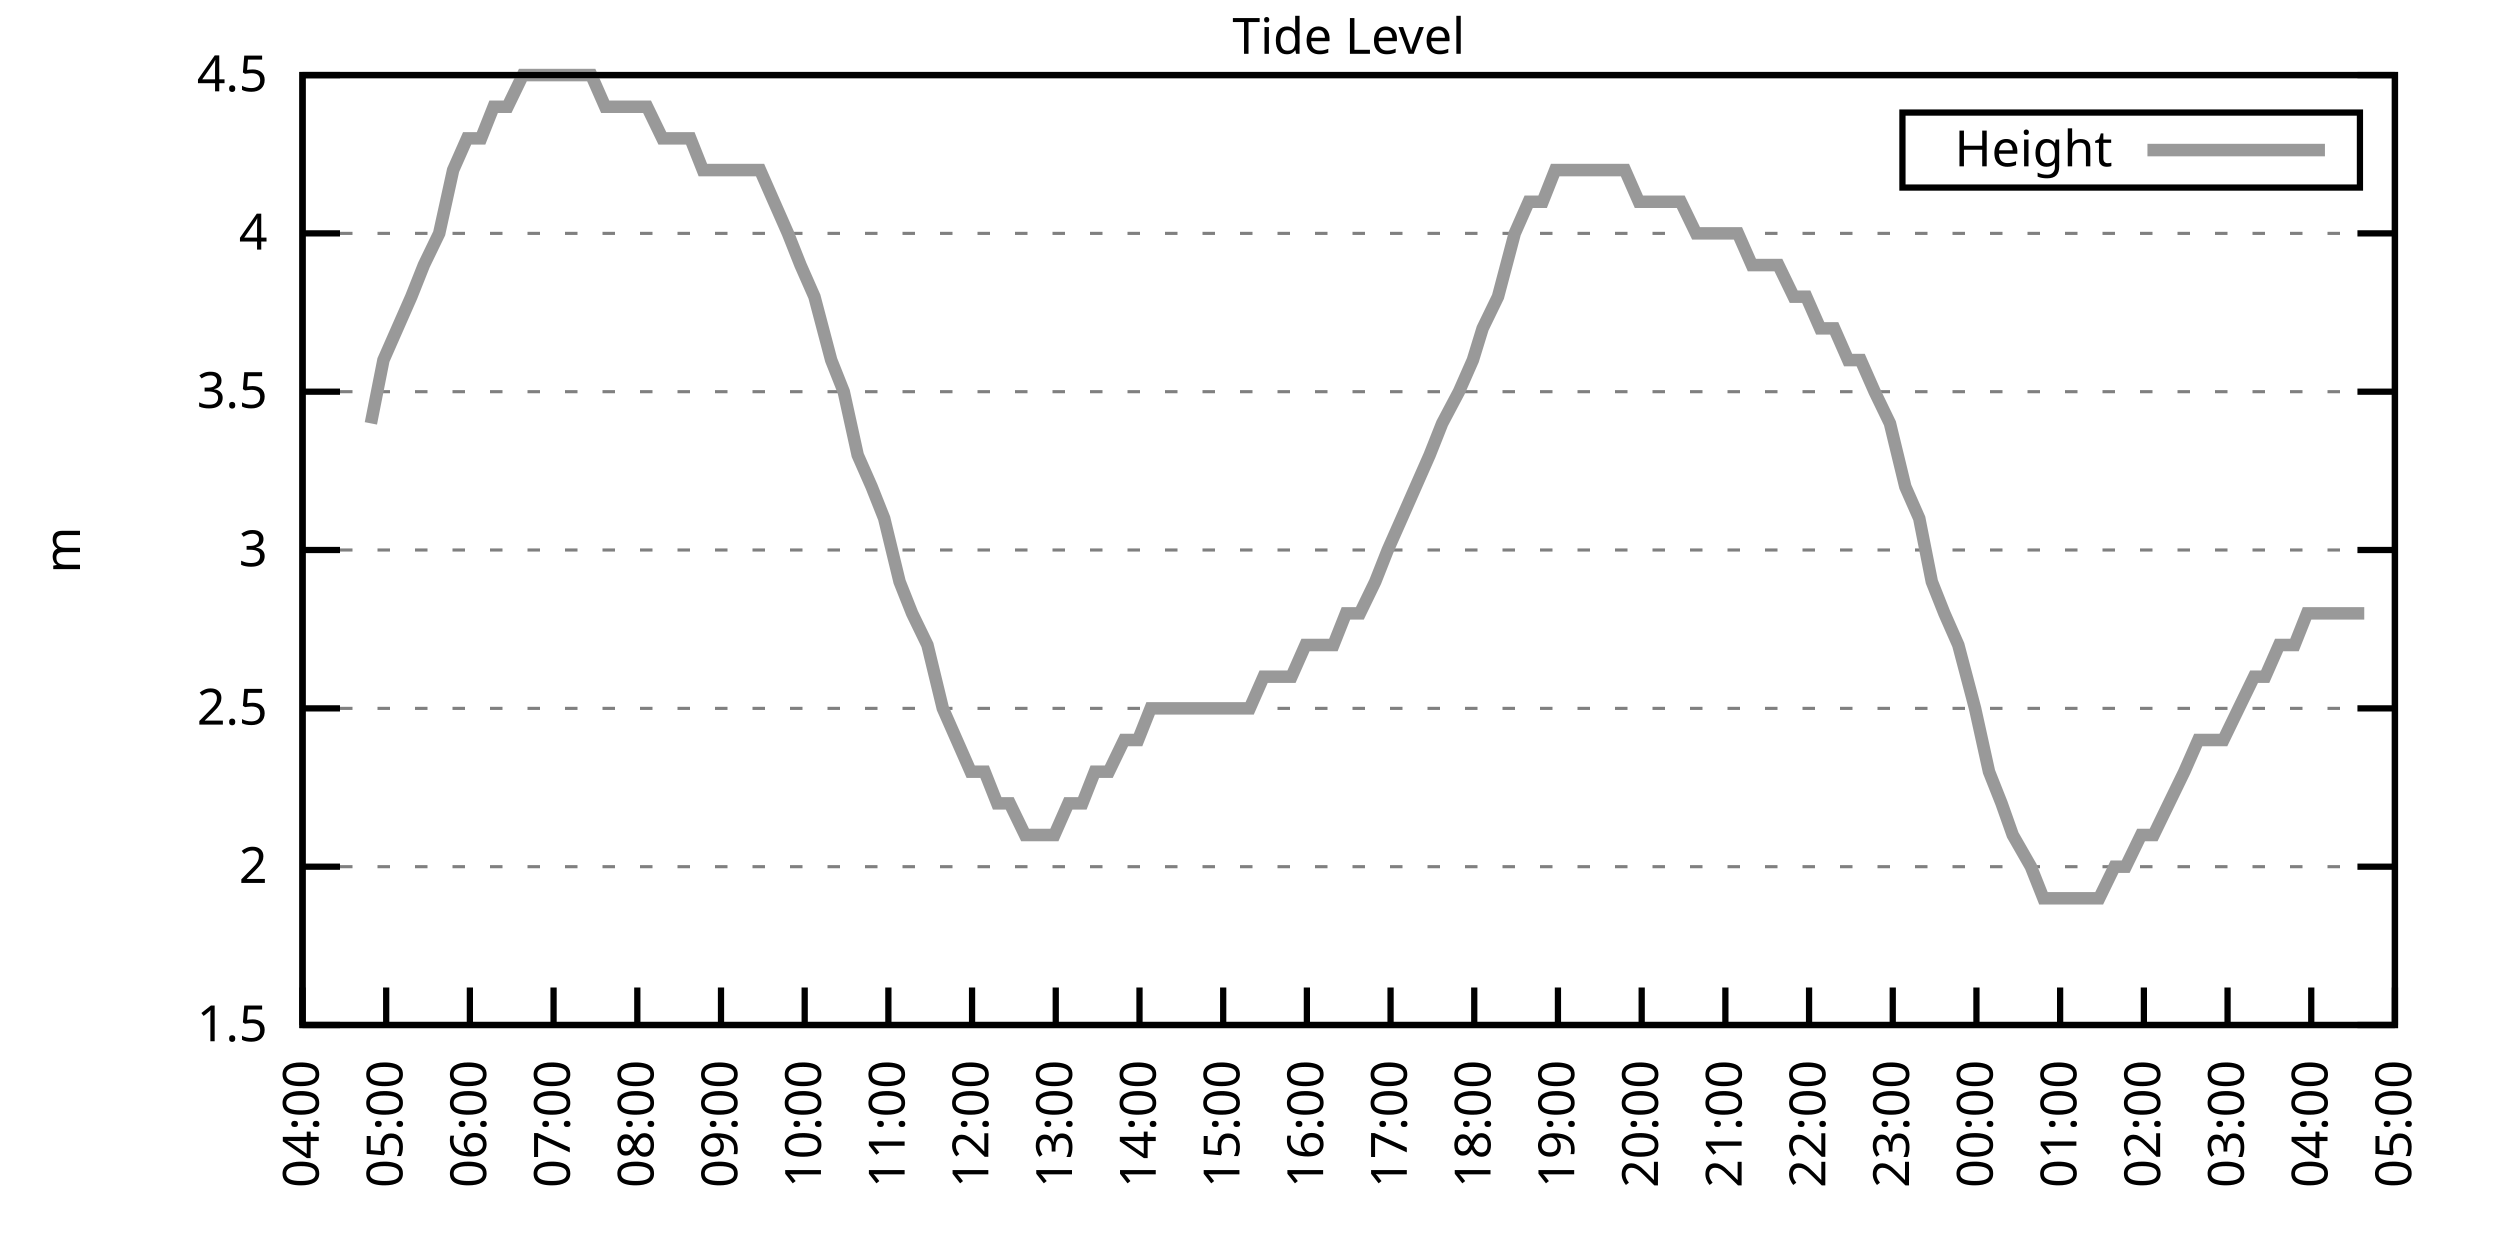
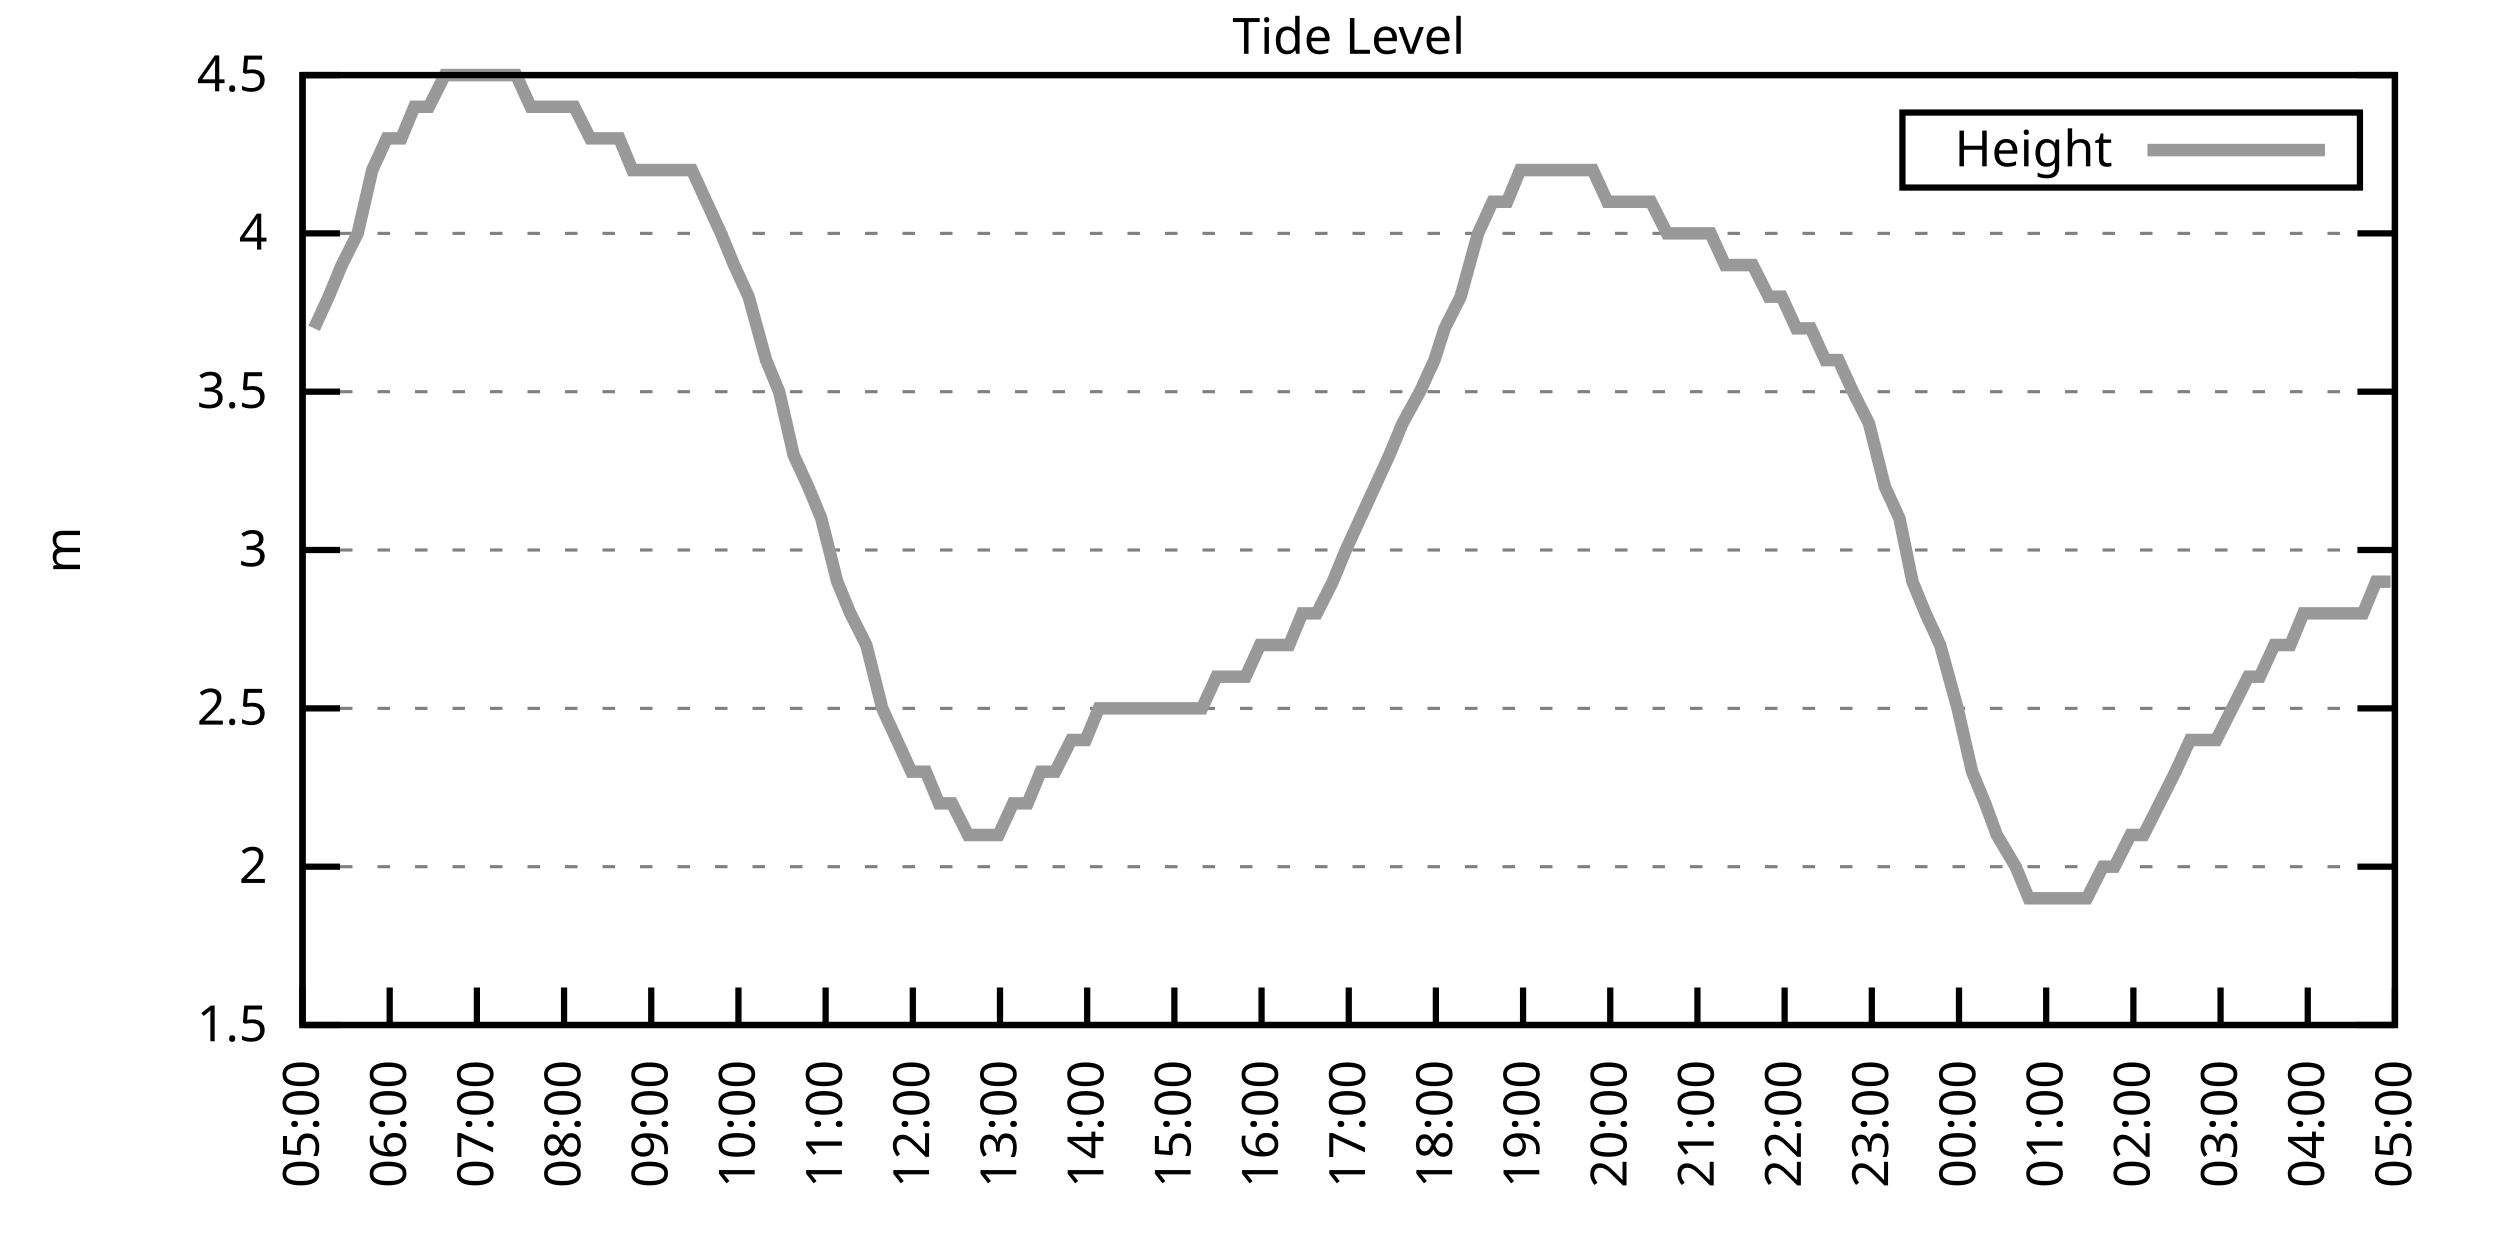
<svg xmlns="http://www.w3.org/2000/svg" xmlns:xlink="http://www.w3.org/1999/xlink" width="400" height="200" viewBox="0 0 400 200">
  <g id="gnuplot_canvas">
    <rect x="0" y="0" width="400" height="200" fill="none" />
    <defs>
      <circle id="gpDot" r="0.5" stroke-width="0.5" stroke="currentColor" />
      <path id="gpPt0" stroke-width="0.333" stroke="currentColor" d="M-1,0 h2 M0,-1 v2" />
      <path id="gpPt1" stroke-width="0.333" stroke="currentColor" d="M-1,-1 L1,1 M1,-1 L-1,1" />
      <path id="gpPt2" stroke-width="0.333" stroke="currentColor" d="M-1,0 L1,0 M0,-1 L0,1 M-1,-1 L1,1 M-1,1 L1,-1" />
      <rect id="gpPt3" stroke-width="0.333" stroke="currentColor" x="-1" y="-1" width="2" height="2" />
      <rect id="gpPt4" stroke-width="0.333" stroke="currentColor" fill="currentColor" x="-1" y="-1" width="2" height="2" />
      <circle id="gpPt5" stroke-width="0.333" stroke="currentColor" cx="0" cy="0" r="1" />
      <use xlink:href="#gpPt5" id="gpPt6" fill="currentColor" stroke="none" />
      <path id="gpPt7" stroke-width="0.333" stroke="currentColor" d="M0,-1.33 L-1.33,0.67 L1.33,0.67 z" />
      <use xlink:href="#gpPt7" id="gpPt8" fill="currentColor" stroke="none" />
      <use xlink:href="#gpPt7" id="gpPt9" stroke="currentColor" transform="rotate(180)" />
      <use xlink:href="#gpPt9" id="gpPt10" fill="currentColor" stroke="none" />
      <use xlink:href="#gpPt3" id="gpPt11" stroke="currentColor" transform="rotate(45)" />
      <use xlink:href="#gpPt11" id="gpPt12" fill="currentColor" stroke="none" />
      <path id="gpPt13" stroke-width="0.333" stroke="currentColor" d="M0,1.330 L1.265,0.411 L0.782,-1.067 L-0.782,-1.076 L-1.265,0.411 z" />
      <use xlink:href="#gpPt13" id="gpPt14" fill="currentColor" stroke="none" />
      <filter id="textbox" filterUnits="objectBoundingBox" x="0" y="0" height="1" width="1">
        <feFlood flood-color="white" flood-opacity="1" result="bgnd" />
        <feComposite in="SourceGraphic" in2="bgnd" operator="atop" />
      </filter>
      <filter id="greybox" filterUnits="objectBoundingBox" x="0" y="0" height="1" width="1">
        <feFlood flood-color="lightgrey" flood-opacity="1" result="grey" />
        <feComposite in="SourceGraphic" in2="grey" operator="atop" />
      </filter>
    </defs>
    <g fill="none" color="white" stroke="currentColor" stroke-width="1.00" stroke-linecap="butt" stroke-linejoin="miter">
</g>
    <g fill="none" color="black" stroke="currentColor" stroke-width="1.00" stroke-linecap="butt" stroke-linejoin="miter">
      <g stroke="none" shape-rendering="crispEdges">
        <polygon fill="rgb(255, 255, 255)" points="48.40,164.00 383.18,164.00 383.18,12.02 48.40,12.02 " />
      </g>
    </g>
    <g fill="none" color="black" stroke="currentColor" stroke-width="1.00" stroke-linecap="butt" stroke-linejoin="miter">
</g>
    <g fill="none" color="black" stroke="black" stroke-width="0.50" stroke-linecap="butt" stroke-linejoin="miter">
</g>
    <g fill="none" color="gray" stroke="currentColor" stroke-width="0.50" stroke-linecap="butt" stroke-linejoin="miter">
      <path stroke="gray" stroke-dasharray="2,4" class="gridline" d="M48.40,164.00 L383.19,164.00  " />
    </g>
    <g fill="none" color="gray" stroke="gray" stroke-width="1.00" stroke-linecap="butt" stroke-linejoin="miter">
</g>
    <g fill="none" color="black" stroke="currentColor" stroke-width="1.00" stroke-linecap="butt" stroke-linejoin="miter">
      <path stroke="black" d="M48.40,164.00 L54.40,164.00 M383.19,164.00 L377.19,164.00  " />
      <g transform="translate(42.80,166.60)" stroke="none" fill="black" font-family="Sans" font-size="8.00" text-anchor="end">
        <text>
          <tspan font-family="Sans"> 1.5</tspan>
        </text>
      </g>
    </g>
    <g fill="none" color="black" stroke="currentColor" stroke-width="1.00" stroke-linecap="butt" stroke-linejoin="miter">
</g>
    <g fill="none" color="black" stroke="black" stroke-width="0.50" stroke-linecap="butt" stroke-linejoin="miter">
</g>
    <g fill="none" color="gray" stroke="currentColor" stroke-width="0.50" stroke-linecap="butt" stroke-linejoin="miter">
      <path stroke="gray" stroke-dasharray="2,4" class="gridline" d="M48.40,138.67 L383.19,138.67  " />
    </g>
    <g fill="none" color="gray" stroke="gray" stroke-width="1.00" stroke-linecap="butt" stroke-linejoin="miter">
</g>
    <g fill="none" color="black" stroke="currentColor" stroke-width="1.00" stroke-linecap="butt" stroke-linejoin="miter">
      <path stroke="black" d="M48.40,138.67 L54.40,138.67 M383.19,138.67 L377.19,138.67  " />
      <g transform="translate(42.80,141.27)" stroke="none" fill="black" font-family="Sans" font-size="8.00" text-anchor="end">
        <text>
          <tspan font-family="Sans"> 2</tspan>
        </text>
      </g>
    </g>
    <g fill="none" color="black" stroke="currentColor" stroke-width="1.00" stroke-linecap="butt" stroke-linejoin="miter">
</g>
    <g fill="none" color="black" stroke="black" stroke-width="0.50" stroke-linecap="butt" stroke-linejoin="miter">
</g>
    <g fill="none" color="gray" stroke="currentColor" stroke-width="0.50" stroke-linecap="butt" stroke-linejoin="miter">
      <path stroke="gray" stroke-dasharray="2,4" class="gridline" d="M48.40,113.34 L383.19,113.34  " />
    </g>
    <g fill="none" color="gray" stroke="gray" stroke-width="1.00" stroke-linecap="butt" stroke-linejoin="miter">
</g>
    <g fill="none" color="black" stroke="currentColor" stroke-width="1.00" stroke-linecap="butt" stroke-linejoin="miter">
      <path stroke="black" d="M48.40,113.34 L54.40,113.34 M383.19,113.34 L377.19,113.34  " />
      <g transform="translate(42.80,115.94)" stroke="none" fill="black" font-family="Sans" font-size="8.00" text-anchor="end">
        <text>
          <tspan font-family="Sans"> 2.5</tspan>
        </text>
      </g>
    </g>
    <g fill="none" color="black" stroke="currentColor" stroke-width="1.00" stroke-linecap="butt" stroke-linejoin="miter">
</g>
    <g fill="none" color="black" stroke="black" stroke-width="0.50" stroke-linecap="butt" stroke-linejoin="miter">
</g>
    <g fill="none" color="gray" stroke="currentColor" stroke-width="0.50" stroke-linecap="butt" stroke-linejoin="miter">
      <path stroke="gray" stroke-dasharray="2,4" class="gridline" d="M48.40,88.00 L383.19,88.00  " />
    </g>
    <g fill="none" color="gray" stroke="gray" stroke-width="1.00" stroke-linecap="butt" stroke-linejoin="miter">
</g>
    <g fill="none" color="black" stroke="currentColor" stroke-width="1.00" stroke-linecap="butt" stroke-linejoin="miter">
      <path stroke="black" d="M48.40,88.00 L54.40,88.00 M383.19,88.00 L377.19,88.00  " />
      <g transform="translate(42.80,90.60)" stroke="none" fill="black" font-family="Sans" font-size="8.00" text-anchor="end">
        <text>
          <tspan font-family="Sans"> 3</tspan>
        </text>
      </g>
    </g>
    <g fill="none" color="black" stroke="currentColor" stroke-width="1.00" stroke-linecap="butt" stroke-linejoin="miter">
</g>
    <g fill="none" color="black" stroke="black" stroke-width="0.50" stroke-linecap="butt" stroke-linejoin="miter">
</g>
    <g fill="none" color="gray" stroke="currentColor" stroke-width="0.50" stroke-linecap="butt" stroke-linejoin="miter">
      <path stroke="gray" stroke-dasharray="2,4" class="gridline" d="M48.40,62.67 L383.19,62.67  " />
    </g>
    <g fill="none" color="gray" stroke="gray" stroke-width="1.00" stroke-linecap="butt" stroke-linejoin="miter">
</g>
    <g fill="none" color="black" stroke="currentColor" stroke-width="1.00" stroke-linecap="butt" stroke-linejoin="miter">
      <path stroke="black" d="M48.40,62.67 L54.40,62.67 M383.19,62.67 L377.19,62.67  " />
      <g transform="translate(42.80,65.27)" stroke="none" fill="black" font-family="Sans" font-size="8.00" text-anchor="end">
        <text>
          <tspan font-family="Sans"> 3.5</tspan>
        </text>
      </g>
    </g>
    <g fill="none" color="black" stroke="currentColor" stroke-width="1.00" stroke-linecap="butt" stroke-linejoin="miter">
</g>
    <g fill="none" color="black" stroke="black" stroke-width="0.50" stroke-linecap="butt" stroke-linejoin="miter">
</g>
    <g fill="none" color="gray" stroke="currentColor" stroke-width="0.50" stroke-linecap="butt" stroke-linejoin="miter">
      <path stroke="gray" stroke-dasharray="2,4" class="gridline" d="M48.40,37.34 L383.19,37.34  " />
    </g>
    <g fill="none" color="gray" stroke="gray" stroke-width="1.00" stroke-linecap="butt" stroke-linejoin="miter">
</g>
    <g fill="none" color="black" stroke="currentColor" stroke-width="1.00" stroke-linecap="butt" stroke-linejoin="miter">
      <path stroke="black" d="M48.40,37.34 L54.40,37.34 M383.19,37.34 L377.19,37.34  " />
      <g transform="translate(42.80,39.94)" stroke="none" fill="black" font-family="Sans" font-size="8.00" text-anchor="end">
        <text>
          <tspan font-family="Sans"> 4</tspan>
        </text>
      </g>
    </g>
    <g fill="none" color="black" stroke="currentColor" stroke-width="1.00" stroke-linecap="butt" stroke-linejoin="miter">
</g>
    <g fill="none" color="black" stroke="black" stroke-width="0.50" stroke-linecap="butt" stroke-linejoin="miter">
</g>
    <g fill="none" color="gray" stroke="currentColor" stroke-width="0.50" stroke-linecap="butt" stroke-linejoin="miter">
      <path stroke="gray" stroke-dasharray="2,4" class="gridline" d="M48.40,12.01 L383.19,12.01  " />
    </g>
    <g fill="none" color="gray" stroke="gray" stroke-width="1.00" stroke-linecap="butt" stroke-linejoin="miter">
</g>
    <g fill="none" color="black" stroke="currentColor" stroke-width="1.00" stroke-linecap="butt" stroke-linejoin="miter">
      <path stroke="black" d="M48.40,12.01 L54.40,12.01 M383.19,12.01 L377.19,12.01  " />
      <g transform="translate(42.80,14.61)" stroke="none" fill="black" font-family="Sans" font-size="8.00" text-anchor="end">
        <text>
          <tspan font-family="Sans"> 4.5</tspan>
        </text>
      </g>
    </g>
    <g fill="none" color="black" stroke="currentColor" stroke-width="1.00" stroke-linecap="butt" stroke-linejoin="miter">
      <path stroke="black" d="M48.40,164.00 L48.40,158.00  " />
      <g transform="translate(51.00,169.60) rotate(270.00)" stroke="none" fill="black" font-family="Sans" font-size="8.00" text-anchor="end">
        <text>
-           <tspan font-family="Sans">04:00</tspan>
-         </text>
-       </g>
-     </g>
-     <g fill="none" color="black" stroke="currentColor" stroke-width="1.00" stroke-linecap="butt" stroke-linejoin="miter">
-       <path stroke="black" d="M61.79,164.00 L61.79,158.00  " />
-       <g transform="translate(64.39,169.60) rotate(270.00)" stroke="none" fill="black" font-family="Sans" font-size="8.00" text-anchor="end">
-         <text>
          <tspan font-family="Sans">05:00</tspan>
        </text>
      </g>
    </g>
    <g fill="none" color="black" stroke="currentColor" stroke-width="1.00" stroke-linecap="butt" stroke-linejoin="miter">
-       <path stroke="black" d="M75.18,164.00 L75.18,158.00  " />
-       <g transform="translate(77.78,169.60) rotate(270.00)" stroke="none" fill="black" font-family="Sans" font-size="8.00" text-anchor="end">
+       <path stroke="black" d="M62.35,164.00 L62.35,158.00  " />
+       <g transform="translate(64.95,169.60) rotate(270.00)" stroke="none" fill="black" font-family="Sans" font-size="8.00" text-anchor="end">
        <text>
          <tspan font-family="Sans">06:00</tspan>
        </text>
      </g>
    </g>
    <g fill="none" color="black" stroke="currentColor" stroke-width="1.00" stroke-linecap="butt" stroke-linejoin="miter">
-       <path stroke="black" d="M88.57,164.00 L88.57,158.00  " />
-       <g transform="translate(91.17,169.60) rotate(270.00)" stroke="none" fill="black" font-family="Sans" font-size="8.00" text-anchor="end">
+       <path stroke="black" d="M76.30,164.00 L76.30,158.00  " />
+       <g transform="translate(78.90,169.60) rotate(270.00)" stroke="none" fill="black" font-family="Sans" font-size="8.00" text-anchor="end">
        <text>
          <tspan font-family="Sans">07:00</tspan>
        </text>
      </g>
    </g>
    <g fill="none" color="black" stroke="currentColor" stroke-width="1.00" stroke-linecap="butt" stroke-linejoin="miter">
-       <path stroke="black" d="M101.97,164.00 L101.97,158.00  " />
-       <g transform="translate(104.57,169.60) rotate(270.00)" stroke="none" fill="black" font-family="Sans" font-size="8.00" text-anchor="end">
+       <path stroke="black" d="M90.25,164.00 L90.25,158.00  " />
+       <g transform="translate(92.85,169.60) rotate(270.00)" stroke="none" fill="black" font-family="Sans" font-size="8.00" text-anchor="end">
        <text>
          <tspan font-family="Sans">08:00</tspan>
        </text>
      </g>
    </g>
    <g fill="none" color="black" stroke="currentColor" stroke-width="1.00" stroke-linecap="butt" stroke-linejoin="miter">
-       <path stroke="black" d="M115.36,164.00 L115.36,158.00  " />
-       <g transform="translate(117.96,169.60) rotate(270.00)" stroke="none" fill="black" font-family="Sans" font-size="8.00" text-anchor="end">
+       <path stroke="black" d="M104.20,164.00 L104.20,158.00  " />
+       <g transform="translate(106.80,169.60) rotate(270.00)" stroke="none" fill="black" font-family="Sans" font-size="8.00" text-anchor="end">
        <text>
          <tspan font-family="Sans">09:00</tspan>
        </text>
      </g>
    </g>
    <g fill="none" color="black" stroke="currentColor" stroke-width="1.00" stroke-linecap="butt" stroke-linejoin="miter">
-       <path stroke="black" d="M128.75,164.00 L128.75,158.00  " />
-       <g transform="translate(131.35,169.60) rotate(270.00)" stroke="none" fill="black" font-family="Sans" font-size="8.00" text-anchor="end">
+       <path stroke="black" d="M118.15,164.00 L118.15,158.00  " />
+       <g transform="translate(120.75,169.60) rotate(270.00)" stroke="none" fill="black" font-family="Sans" font-size="8.00" text-anchor="end">
        <text>
          <tspan font-family="Sans">10:00</tspan>
        </text>
      </g>
    </g>
    <g fill="none" color="black" stroke="currentColor" stroke-width="1.00" stroke-linecap="butt" stroke-linejoin="miter">
-       <path stroke="black" d="M142.14,164.00 L142.14,158.00  " />
-       <g transform="translate(144.74,169.60) rotate(270.00)" stroke="none" fill="black" font-family="Sans" font-size="8.00" text-anchor="end">
+       <path stroke="black" d="M132.10,164.00 L132.10,158.00  " />
+       <g transform="translate(134.70,169.60) rotate(270.00)" stroke="none" fill="black" font-family="Sans" font-size="8.00" text-anchor="end">
        <text>
          <tspan font-family="Sans">11:00</tspan>
        </text>
      </g>
    </g>
    <g fill="none" color="black" stroke="currentColor" stroke-width="1.00" stroke-linecap="butt" stroke-linejoin="miter">
-       <path stroke="black" d="M155.53,164.00 L155.53,158.00  " />
-       <g transform="translate(158.13,169.60) rotate(270.00)" stroke="none" fill="black" font-family="Sans" font-size="8.00" text-anchor="end">
+       <path stroke="black" d="M146.05,164.00 L146.05,158.00  " />
+       <g transform="translate(148.65,169.60) rotate(270.00)" stroke="none" fill="black" font-family="Sans" font-size="8.00" text-anchor="end">
        <text>
          <tspan font-family="Sans">12:00</tspan>
        </text>
      </g>
    </g>
    <g fill="none" color="black" stroke="currentColor" stroke-width="1.00" stroke-linecap="butt" stroke-linejoin="miter">
-       <path stroke="black" d="M168.92,164.00 L168.92,158.00  " />
-       <g transform="translate(171.52,169.60) rotate(270.00)" stroke="none" fill="black" font-family="Sans" font-size="8.00" text-anchor="end">
+       <path stroke="black" d="M160.00,164.00 L160.00,158.00  " />
+       <g transform="translate(162.60,169.60) rotate(270.00)" stroke="none" fill="black" font-family="Sans" font-size="8.00" text-anchor="end">
        <text>
          <tspan font-family="Sans">13:00</tspan>
        </text>
      </g>
    </g>
    <g fill="none" color="black" stroke="currentColor" stroke-width="1.00" stroke-linecap="butt" stroke-linejoin="miter">
-       <path stroke="black" d="M182.32,164.00 L182.32,158.00  " />
-       <g transform="translate(184.92,169.60) rotate(270.00)" stroke="none" fill="black" font-family="Sans" font-size="8.00" text-anchor="end">
+       <path stroke="black" d="M173.95,164.00 L173.95,158.00  " />
+       <g transform="translate(176.55,169.60) rotate(270.00)" stroke="none" fill="black" font-family="Sans" font-size="8.00" text-anchor="end">
        <text>
          <tspan font-family="Sans">14:00</tspan>
        </text>
      </g>
    </g>
    <g fill="none" color="black" stroke="currentColor" stroke-width="1.00" stroke-linecap="butt" stroke-linejoin="miter">
-       <path stroke="black" d="M195.71,164.00 L195.71,158.00  " />
-       <g transform="translate(198.31,169.60) rotate(270.00)" stroke="none" fill="black" font-family="Sans" font-size="8.00" text-anchor="end">
+       <path stroke="black" d="M187.90,164.00 L187.90,158.00  " />
+       <g transform="translate(190.50,169.60) rotate(270.00)" stroke="none" fill="black" font-family="Sans" font-size="8.00" text-anchor="end">
        <text>
          <tspan font-family="Sans">15:00</tspan>
        </text>
      </g>
    </g>
    <g fill="none" color="black" stroke="currentColor" stroke-width="1.00" stroke-linecap="butt" stroke-linejoin="miter">
-       <path stroke="black" d="M209.10,164.00 L209.10,158.00  " />
-       <g transform="translate(211.70,169.60) rotate(270.00)" stroke="none" fill="black" font-family="Sans" font-size="8.00" text-anchor="end">
+       <path stroke="black" d="M201.85,164.00 L201.85,158.00  " />
+       <g transform="translate(204.45,169.60) rotate(270.00)" stroke="none" fill="black" font-family="Sans" font-size="8.00" text-anchor="end">
        <text>
          <tspan font-family="Sans">16:00</tspan>
        </text>
      </g>
    </g>
    <g fill="none" color="black" stroke="currentColor" stroke-width="1.00" stroke-linecap="butt" stroke-linejoin="miter">
-       <path stroke="black" d="M222.49,164.00 L222.49,158.00  " />
-       <g transform="translate(225.09,169.60) rotate(270.00)" stroke="none" fill="black" font-family="Sans" font-size="8.00" text-anchor="end">
+       <path stroke="black" d="M215.80,164.00 L215.80,158.00  " />
+       <g transform="translate(218.40,169.60) rotate(270.00)" stroke="none" fill="black" font-family="Sans" font-size="8.00" text-anchor="end">
        <text>
          <tspan font-family="Sans">17:00</tspan>
        </text>
      </g>
    </g>
    <g fill="none" color="black" stroke="currentColor" stroke-width="1.00" stroke-linecap="butt" stroke-linejoin="miter">
-       <path stroke="black" d="M235.88,164.00 L235.88,158.00  " />
-       <g transform="translate(238.48,169.60) rotate(270.00)" stroke="none" fill="black" font-family="Sans" font-size="8.00" text-anchor="end">
+       <path stroke="black" d="M229.74,164.00 L229.74,158.00  " />
+       <g transform="translate(232.34,169.60) rotate(270.00)" stroke="none" fill="black" font-family="Sans" font-size="8.00" text-anchor="end">
        <text>
          <tspan font-family="Sans">18:00</tspan>
        </text>
      </g>
    </g>
    <g fill="none" color="black" stroke="currentColor" stroke-width="1.00" stroke-linecap="butt" stroke-linejoin="miter">
-       <path stroke="black" d="M249.27,164.00 L249.27,158.00  " />
-       <g transform="translate(251.87,169.60) rotate(270.00)" stroke="none" fill="black" font-family="Sans" font-size="8.00" text-anchor="end">
+       <path stroke="black" d="M243.69,164.00 L243.69,158.00  " />
+       <g transform="translate(246.29,169.60) rotate(270.00)" stroke="none" fill="black" font-family="Sans" font-size="8.00" text-anchor="end">
        <text>
          <tspan font-family="Sans">19:00</tspan>
        </text>
      </g>
    </g>
    <g fill="none" color="black" stroke="currentColor" stroke-width="1.00" stroke-linecap="butt" stroke-linejoin="miter">
-       <path stroke="black" d="M262.67,164.00 L262.67,158.00  " />
-       <g transform="translate(265.27,169.60) rotate(270.00)" stroke="none" fill="black" font-family="Sans" font-size="8.00" text-anchor="end">
+       <path stroke="black" d="M257.64,164.00 L257.64,158.00  " />
+       <g transform="translate(260.24,169.60) rotate(270.00)" stroke="none" fill="black" font-family="Sans" font-size="8.00" text-anchor="end">
        <text>
          <tspan font-family="Sans">20:00</tspan>
        </text>
      </g>
    </g>
    <g fill="none" color="black" stroke="currentColor" stroke-width="1.00" stroke-linecap="butt" stroke-linejoin="miter">
-       <path stroke="black" d="M276.06,164.00 L276.06,158.00  " />
-       <g transform="translate(278.66,169.60) rotate(270.00)" stroke="none" fill="black" font-family="Sans" font-size="8.00" text-anchor="end">
+       <path stroke="black" d="M271.59,164.00 L271.59,158.00  " />
+       <g transform="translate(274.19,169.60) rotate(270.00)" stroke="none" fill="black" font-family="Sans" font-size="8.00" text-anchor="end">
        <text>
          <tspan font-family="Sans">21:00</tspan>
        </text>
      </g>
    </g>
    <g fill="none" color="black" stroke="currentColor" stroke-width="1.00" stroke-linecap="butt" stroke-linejoin="miter">
-       <path stroke="black" d="M289.45,164.00 L289.45,158.00  " />
-       <g transform="translate(292.05,169.60) rotate(270.00)" stroke="none" fill="black" font-family="Sans" font-size="8.00" text-anchor="end">
+       <path stroke="black" d="M285.54,164.00 L285.54,158.00  " />
+       <g transform="translate(288.14,169.60) rotate(270.00)" stroke="none" fill="black" font-family="Sans" font-size="8.00" text-anchor="end">
        <text>
          <tspan font-family="Sans">22:00</tspan>
        </text>
      </g>
    </g>
    <g fill="none" color="black" stroke="currentColor" stroke-width="1.00" stroke-linecap="butt" stroke-linejoin="miter">
-       <path stroke="black" d="M302.84,164.00 L302.84,158.00  " />
-       <g transform="translate(305.44,169.60) rotate(270.00)" stroke="none" fill="black" font-family="Sans" font-size="8.00" text-anchor="end">
+       <path stroke="black" d="M299.49,164.00 L299.49,158.00  " />
+       <g transform="translate(302.09,169.60) rotate(270.00)" stroke="none" fill="black" font-family="Sans" font-size="8.00" text-anchor="end">
        <text>
          <tspan font-family="Sans">23:00</tspan>
        </text>
      </g>
    </g>
    <g fill="none" color="black" stroke="currentColor" stroke-width="1.00" stroke-linecap="butt" stroke-linejoin="miter">
-       <path stroke="black" d="M316.23,164.00 L316.23,158.00  " />
-       <g transform="translate(318.83,169.60) rotate(270.00)" stroke="none" fill="black" font-family="Sans" font-size="8.00" text-anchor="end">
+       <path stroke="black" d="M313.44,164.00 L313.44,158.00  " />
+       <g transform="translate(316.04,169.60) rotate(270.00)" stroke="none" fill="black" font-family="Sans" font-size="8.00" text-anchor="end">
        <text>
          <tspan font-family="Sans">00:00</tspan>
        </text>
      </g>
    </g>
    <g fill="none" color="black" stroke="currentColor" stroke-width="1.00" stroke-linecap="butt" stroke-linejoin="miter">
-       <path stroke="black" d="M329.62,164.00 L329.62,158.00  " />
-       <g transform="translate(332.22,169.60) rotate(270.00)" stroke="none" fill="black" font-family="Sans" font-size="8.00" text-anchor="end">
+       <path stroke="black" d="M327.39,164.00 L327.39,158.00  " />
+       <g transform="translate(329.99,169.60) rotate(270.00)" stroke="none" fill="black" font-family="Sans" font-size="8.00" text-anchor="end">
        <text>
          <tspan font-family="Sans">01:00</tspan>
        </text>
      </g>
    </g>
    <g fill="none" color="black" stroke="currentColor" stroke-width="1.00" stroke-linecap="butt" stroke-linejoin="miter">
-       <path stroke="black" d="M343.02,164.00 L343.02,158.00  " />
-       <g transform="translate(345.62,169.60) rotate(270.00)" stroke="none" fill="black" font-family="Sans" font-size="8.00" text-anchor="end">
+       <path stroke="black" d="M341.34,164.00 L341.34,158.00  " />
+       <g transform="translate(343.94,169.60) rotate(270.00)" stroke="none" fill="black" font-family="Sans" font-size="8.00" text-anchor="end">
        <text>
          <tspan font-family="Sans">02:00</tspan>
        </text>
      </g>
    </g>
    <g fill="none" color="black" stroke="currentColor" stroke-width="1.00" stroke-linecap="butt" stroke-linejoin="miter">
-       <path stroke="black" d="M356.41,164.00 L356.41,158.00  " />
-       <g transform="translate(359.01,169.60) rotate(270.00)" stroke="none" fill="black" font-family="Sans" font-size="8.00" text-anchor="end">
+       <path stroke="black" d="M355.29,164.00 L355.29,158.00  " />
+       <g transform="translate(357.89,169.60) rotate(270.00)" stroke="none" fill="black" font-family="Sans" font-size="8.00" text-anchor="end">
        <text>
          <tspan font-family="Sans">03:00</tspan>
        </text>
      </g>
    </g>
    <g fill="none" color="black" stroke="currentColor" stroke-width="1.00" stroke-linecap="butt" stroke-linejoin="miter">
-       <path stroke="black" d="M369.80,164.00 L369.80,158.00  " />
-       <g transform="translate(372.40,169.60) rotate(270.00)" stroke="none" fill="black" font-family="Sans" font-size="8.00" text-anchor="end">
+       <path stroke="black" d="M369.24,164.00 L369.24,158.00  " />
+       <g transform="translate(371.84,169.60) rotate(270.00)" stroke="none" fill="black" font-family="Sans" font-size="8.00" text-anchor="end">
        <text>
          <tspan font-family="Sans">04:00</tspan>
        </text>
      </g>
    </g>
    <g fill="none" color="black" stroke="currentColor" stroke-width="1.00" stroke-linecap="butt" stroke-linejoin="miter">
      <path stroke="black" d="M383.19,164.00 L383.19,158.00  " />
      <g transform="translate(385.79,169.60) rotate(270.00)" stroke="none" fill="black" font-family="Sans" font-size="8.00" text-anchor="end">
        <text>
          <tspan font-family="Sans">05:00</tspan>
        </text>
      </g>
    </g>
    <g fill="none" color="black" stroke="currentColor" stroke-width="1.00" stroke-linecap="butt" stroke-linejoin="miter">
</g>
    <g fill="none" color="black" stroke="currentColor" stroke-width="1.00" stroke-linecap="butt" stroke-linejoin="miter">
      <path stroke="black" d="M48.40,12.01 L48.40,164.00 L383.19,164.00 L383.19,12.01 L48.40,12.01 Z  " />
    </g>
    <g fill="none" color="black" stroke="currentColor" stroke-width="1.00" stroke-linecap="butt" stroke-linejoin="miter">
</g>
    <g fill="none" color="black" stroke="currentColor" stroke-width="1.00" stroke-linecap="butt" stroke-linejoin="miter">
      <path stroke="black" d="M304.39,30.01 L304.39,18.01 L377.59,18.01 L377.59,30.01 L304.39,30.01 Z  " />
    </g>
    <g id="Tide_level_plot_1">
      <g fill="none" color="white" stroke="black" stroke-width="2.00" stroke-linecap="butt" stroke-linejoin="miter">
</g>
      <g fill="none" color="black" stroke="currentColor" stroke-width="2.00" stroke-linecap="butt" stroke-linejoin="miter">
        <g transform="translate(337.99,26.61)" stroke="none" fill="black" font-family="Sans" font-size="8.00" text-anchor="end">
          <text>
            <tspan font-family="Sans">Height</tspan>
          </text>
        </g>
      </g>
      <g fill="none" color="black" stroke="currentColor" stroke-width="2.00" stroke-linecap="butt" stroke-linejoin="miter">
-         <path stroke="rgb(153, 153, 153)" d="M343.59,24.01 L371.99,24.01 M59.34,67.74 L61.35,57.61 L63.58,52.54 L65.81,47.47 L67.82,42.41 L70.27,37.34   L72.50,27.21 L74.74,22.14 L76.97,22.14 L78.98,17.08 L81.21,17.08 L83.66,12.01 L85.90,12.01 L88.13,12.01   L90.36,12.01 L92.59,12.01 L94.60,12.01 L96.83,17.08 L99.06,17.08 L101.74,17.08 L103.53,17.08 L105.98,22.14   L108.22,22.14 L110.45,22.14 L112.46,27.21 L114.91,27.21 L116.92,27.21 L119.15,27.21 L121.61,27.21 L123.84,32.28   L126.07,37.34 L128.08,42.41 L130.31,47.47 L132.99,57.61 L135.00,62.67 L137.23,72.81 L139.46,77.87 L141.47,82.94   L143.93,93.07 L145.94,98.14 L148.39,103.20 L150.85,113.34 L153.08,118.40 L155.31,123.47 L157.54,123.47 L159.55,128.54   L161.56,128.54 L164.01,133.60 L166.47,133.60 L168.70,133.60 L170.93,128.54 L173.17,128.54 L175.17,123.47 L177.41,123.47   L179.86,118.40 L182.09,118.40 L184.10,113.34 L186.11,113.34 L188.57,113.34 L191.02,113.34 L193.25,113.34 L195.48,113.34   L197.72,113.34 L199.95,113.34 L202.18,108.27 L204.41,108.27 L206.64,108.27 L208.88,103.20 L211.11,103.20 L213.34,103.20   L215.35,98.14 L217.58,98.14 L220.04,93.07 L222.04,88.00 L224.28,82.94 L226.51,77.87 L228.74,72.81 L230.75,67.74   L233.43,62.67 L235.66,57.61 L237.22,52.54 L239.68,47.47 L242.36,37.34 L244.59,32.28 L246.82,32.28 L248.83,27.21   L251.06,27.21 L253.29,27.21 L255.75,27.21 L257.76,27.21 L259.99,27.21 L262.22,32.28 L264.23,32.28 L266.91,32.28   L268.92,32.28 L271.37,37.34 L273.60,37.34 L275.83,37.34 L278.07,37.34 L280.30,42.41 L282.53,42.41 L284.54,42.41   L286.99,47.47 L289.00,47.47 L291.23,52.54 L293.47,52.54 L295.70,57.61 L297.71,57.61 L299.94,62.67 L302.39,67.74   L304.85,77.87 L307.08,82.94 L309.09,93.07 L311.10,98.14 L313.33,103.20 L316.01,113.34 L318.24,123.47 L320.25,128.54   L322.04,133.60 L324.94,138.67 L326.95,143.73 L329.18,143.73 L330.96,143.73 L333.86,143.73 L335.87,143.73 L338.33,138.67   L340.11,138.67 L342.57,133.60 L344.58,133.60 L347.03,128.54 L349.49,123.47 L351.72,118.40 L353.95,118.40 L355.74,118.40   L358.19,113.34 L360.65,108.27 L362.43,108.27 L364.66,103.20 L367.12,103.20 L369.13,98.14 L371.58,98.14 L374.04,98.14   L376.05,98.14 L378.28,98.14  " />
+         <path stroke="rgb(153, 153, 153)" d="M343.59,24.01 L371.99,24.01 M50.26,52.54 L52.58,47.47 L54.68,42.41 L57.23,37.34 L59.56,27.21 L61.88,22.14   L64.21,22.14 L66.30,17.08 L68.63,17.08 L71.18,12.01 L73.51,12.01 L75.83,12.01 L78.16,12.01 L80.48,12.01   L82.58,12.01 L84.90,17.08 L87.23,17.08 L90.02,17.08 L91.88,17.08 L94.43,22.14 L96.76,22.14 L99.08,22.14   L101.18,27.21 L103.73,27.21 L105.83,27.21 L108.15,27.21 L110.71,27.21 L113.03,32.28 L115.36,37.34 L117.45,42.41   L119.78,47.47 L122.57,57.61 L124.66,62.67 L126.98,72.81 L129.31,77.87 L131.40,82.94 L133.96,93.07 L136.05,98.14   L138.61,103.20 L141.16,113.34 L143.49,118.40 L145.81,123.47 L148.14,123.47 L150.23,128.54 L152.32,128.54 L154.88,133.60   L157.44,133.60 L159.76,133.60 L162.09,128.54 L164.41,128.54 L166.51,123.47 L168.83,123.47 L171.39,118.40 L173.71,118.40   L175.81,113.34 L177.90,113.34 L180.46,113.34 L183.01,113.34 L185.34,113.34 L187.66,113.34 L189.99,113.34 L192.31,113.34   L194.64,108.27 L196.96,108.27 L199.29,108.27 L201.61,103.20 L203.94,103.20 L206.26,103.20 L208.36,98.14 L210.68,98.14   L213.24,93.07 L215.33,88.00 L217.65,82.94 L219.98,77.87 L222.30,72.81 L224.40,67.74 L227.19,62.67 L229.51,57.61   L231.14,52.54 L233.70,47.47 L236.49,37.34 L238.81,32.28 L241.14,32.28 L243.23,27.21 L245.55,27.21 L247.88,27.21   L250.44,27.21 L252.53,27.21 L254.85,27.21 L257.18,32.28 L259.27,32.28 L262.06,32.28 L264.15,32.28 L266.71,37.34   L269.04,37.34 L271.36,37.34 L273.69,37.34 L276.01,42.41 L278.34,42.41 L280.43,42.41 L282.99,47.47 L285.08,47.47   L287.40,52.54 L289.73,52.54 L292.05,57.61 L294.15,57.61 L296.47,62.67 L299.03,67.74 L301.58,77.87 L303.91,82.94   L306.00,93.07 L308.09,98.14 L310.42,103.20 L313.21,113.34 L315.53,123.47 L317.63,128.54 L319.49,133.60 L322.51,138.67   L324.60,143.73 L326.93,143.73 L328.79,143.73 L331.81,143.73 L333.90,143.73 L336.46,138.67 L338.32,138.67 L340.88,133.60   L342.97,133.60 L345.53,128.54 L348.08,123.47 L350.41,118.40 L352.73,118.40 L354.59,118.40 L357.15,113.34 L359.71,108.27   L361.57,108.27 L363.89,103.20 L366.45,103.20 L368.54,98.14 L371.10,98.14 L373.66,98.14 L375.75,98.14 L378.08,98.14   L380.17,93.07 L382.49,93.07  " />
      </g>
    </g>
    <g fill="none" color="black" stroke="currentColor" stroke-width="2.00" stroke-linecap="butt" stroke-linejoin="miter">
</g>
    <g fill="none" color="black" stroke="black" stroke-width="1.00" stroke-linecap="butt" stroke-linejoin="miter">
</g>
    <g fill="none" color="black" stroke="currentColor" stroke-width="1.00" stroke-linecap="butt" stroke-linejoin="miter">
      <path stroke="black" d="M48.40,12.01 L48.40,164.00 L383.19,164.00 L383.19,12.01 L48.40,12.01 Z  " />
      <g transform="translate(12.80,88.01) rotate(270.00)" stroke="none" fill="black" font-family="Sans" font-size="8.00" text-anchor="middle">
        <text>
          <tspan font-family="Sans">m</tspan>
        </text>
      </g>
    </g>
    <g fill="none" color="black" stroke="currentColor" stroke-width="1.00" stroke-linecap="butt" stroke-linejoin="miter">
</g>
    <g fill="none" color="black" stroke="currentColor" stroke-width="1.00" stroke-linecap="butt" stroke-linejoin="miter">
      <g transform="translate(215.79,8.61)" stroke="none" fill="black" font-family="Sans" font-size="8.00" text-anchor="middle">
        <text>
          <tspan font-family="Sans">Tide Level</tspan>
        </text>
      </g>
    </g>
    <g fill="none" color="black" stroke="currentColor" stroke-width="1.00" stroke-linecap="butt" stroke-linejoin="miter">
</g>
  </g>
</svg>
